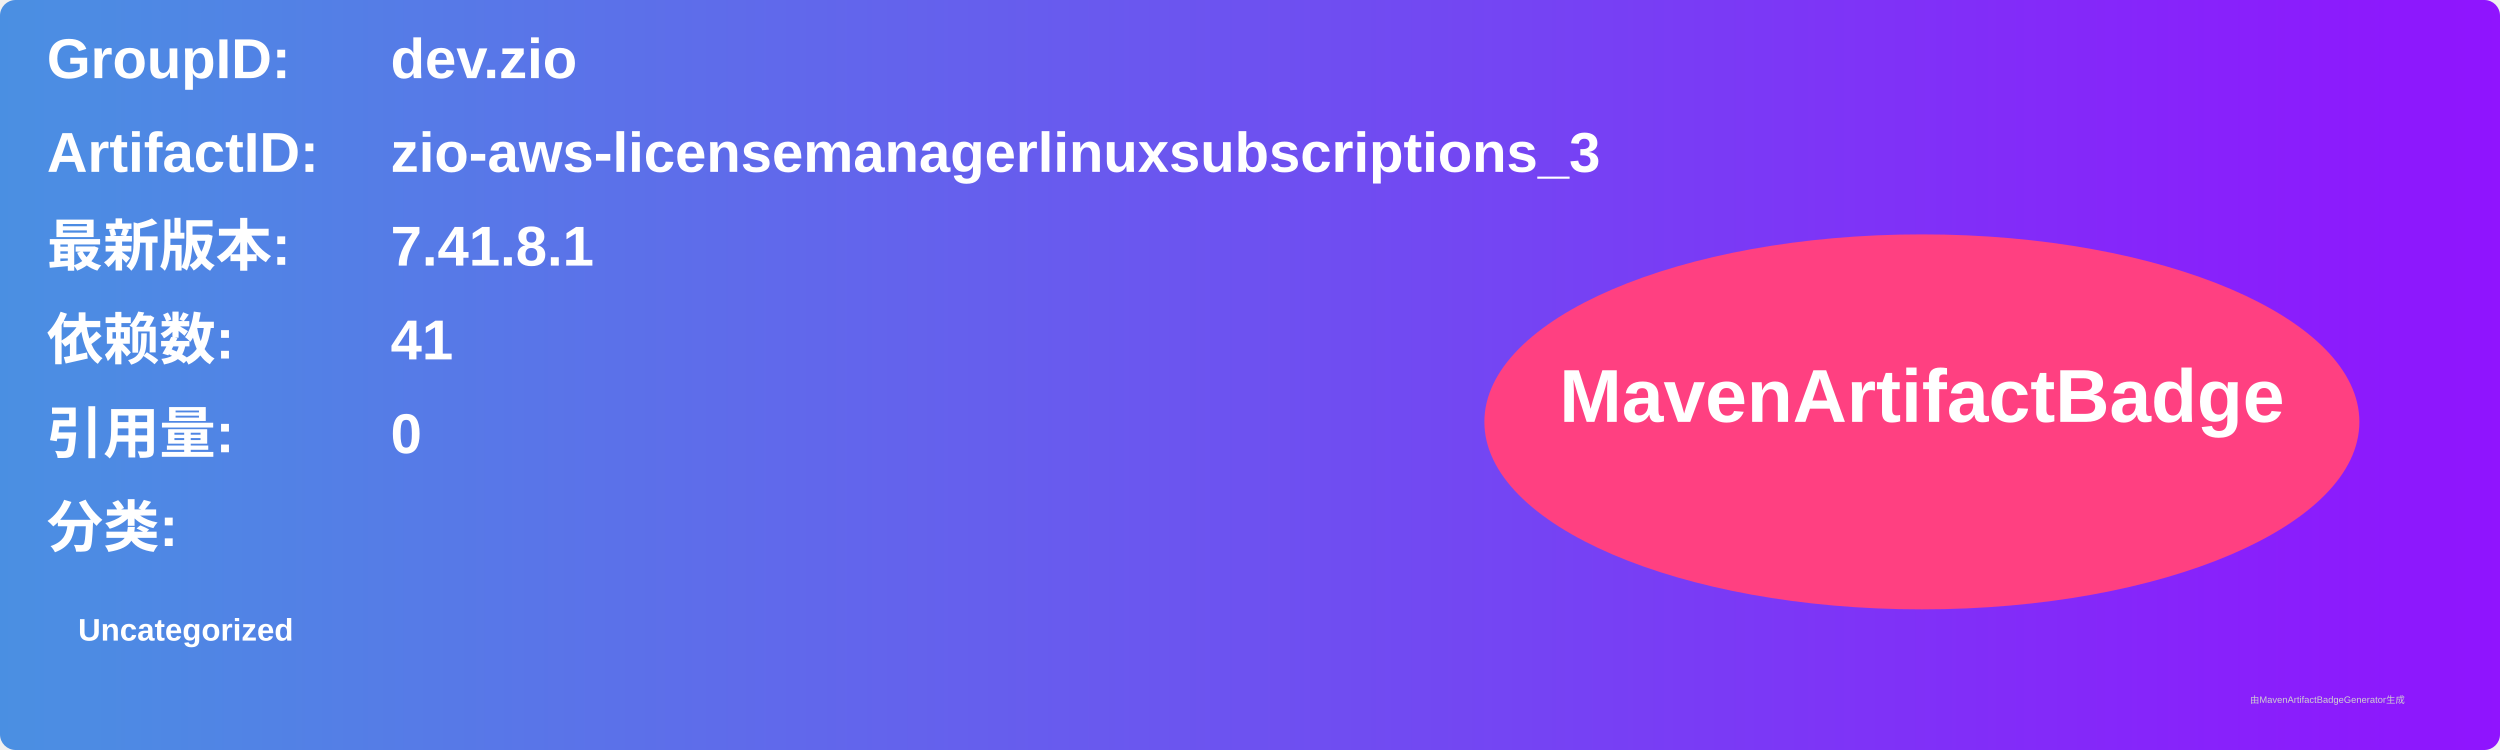
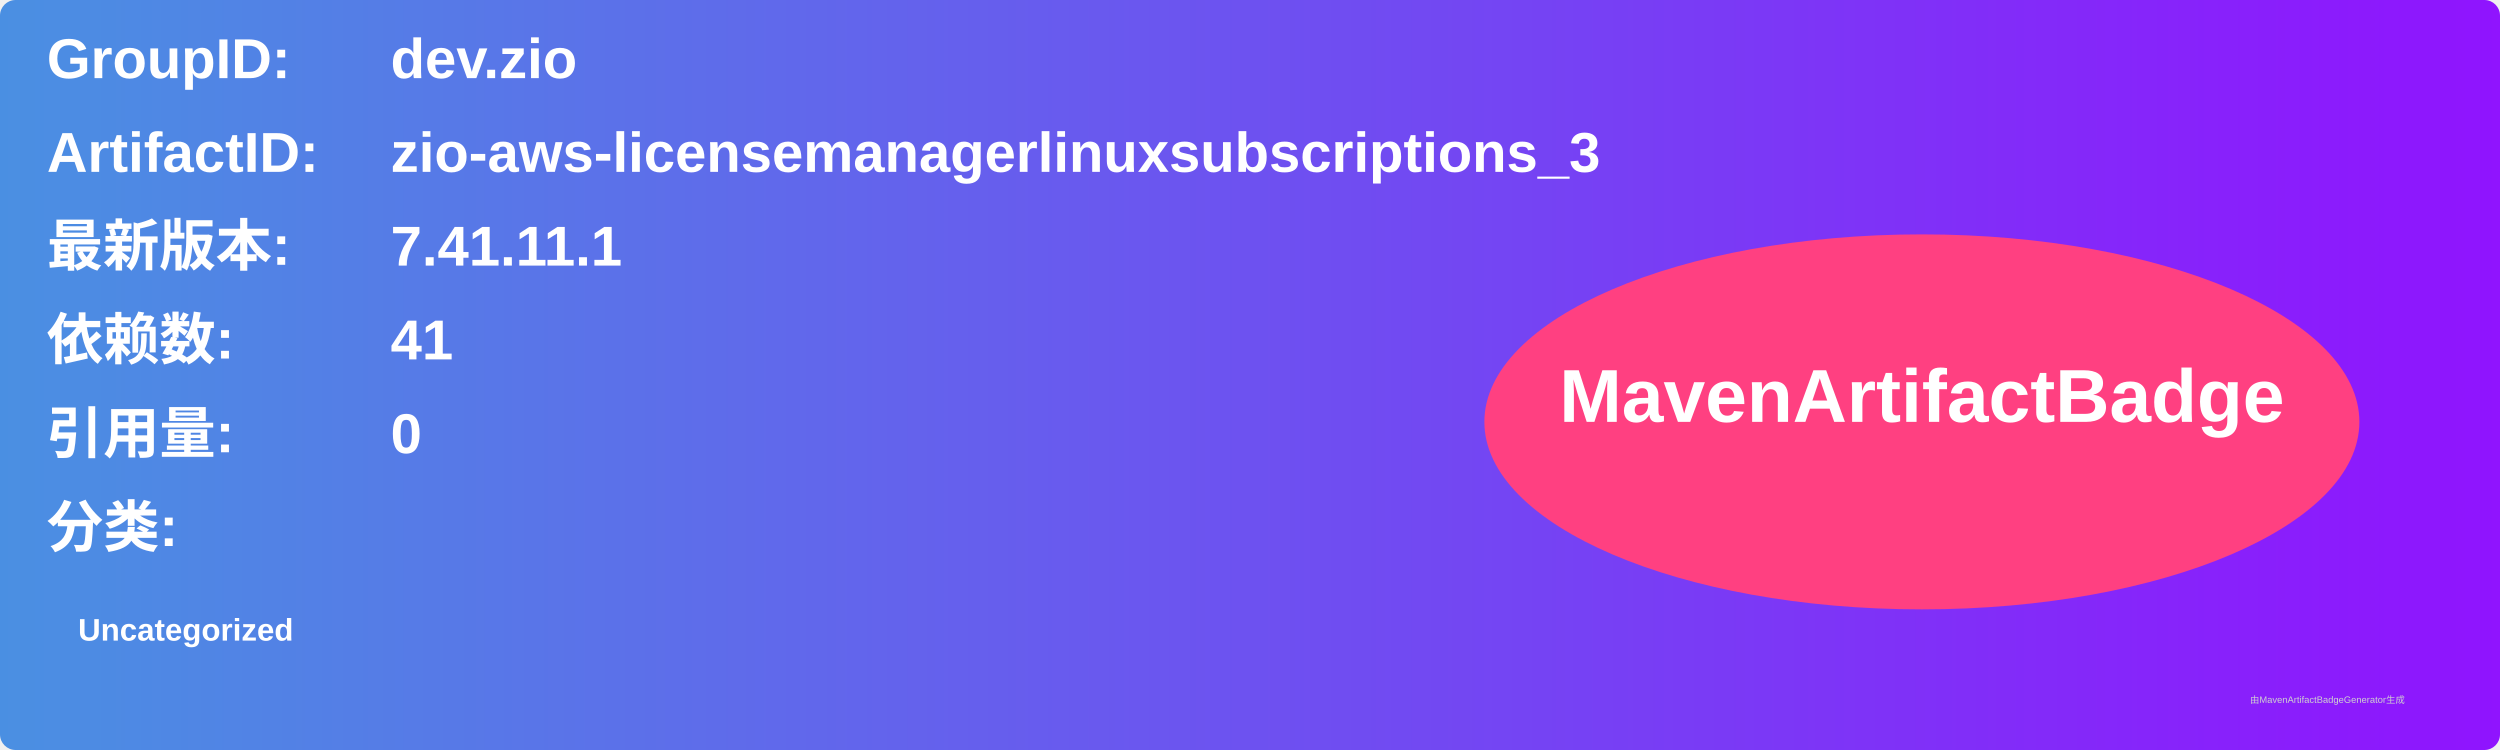
<svg xmlns="http://www.w3.org/2000/svg" width="800" height="240" viewBox="0 0 800 240">
  <linearGradient id="grad" x1="0%" y1="0%" x2="100%" y2="0%">
    <stop offset="0%" stop-color="#4a90e2" />
    <stop offset="100%" stop-color="#9013fe" />
  </linearGradient>
  <rect width="100%" height="100%" rx="5" ry="5" fill="url(#grad)" />
  <g transform="translate(15, 15)">
    <text x="0" y="10" font-family="Arial" font-size="18" fill="white" font-weight="bold" width="260">GroupID:</text>
    <text x="110" y="10" font-family="Arial" font-size="18" fill="white" font-weight="bold" width="460">dev.zio</text>
    <text x="0" y="40" font-family="Arial" font-size="18" fill="white" font-weight="bold" width="260">ArtifactID:</text>
    <text x="110" y="40" font-family="Arial" font-size="18" fill="white" font-weight="bold" width="460">zio-aws-licensemanagerlinuxsubscriptions_3</text>
    <text x="0" y="70" font-family="Arial" font-size="18" fill="white" font-weight="bold">最新版本:</text>
    <text x="110" y="70" font-family="Arial" font-size="18" fill="white" font-weight="bold">
-       <tspan font-weight="bold">7.41.8.1</tspan>
+       <tspan font-weight="bold">7.41.11.1</tspan>
    </text>
    <text x="0" y="100" font-family="Arial" font-size="18" fill="white" font-weight="bold">依赖数: </text>
    <text x="110" y="100" font-family="Arial" font-size="18" fill="white">
      <tspan font-weight="bold">41</tspan>
    </text>
    <text x="0" y="130" font-family="Arial" font-size="18" fill="white" font-weight="bold">引用量: </text>
    <text x="110" y="130" font-family="Arial" font-size="18" fill="white">
      <tspan font-weight="bold">0</tspan>
    </text>
    <text x="0" y="160" font-family="Arial" font-size="18" fill="white" font-weight="bold">分类:</text>
    <text x="10" y="190" font-family="Arial" font-size="10" fill="white">
      <tspan font-weight="bold">Uncategorized</tspan>
    </text>
    <ellipse cx="600" cy="120" rx="140" ry="60" fill="#ff4081" />
    <text x="600" y="120" text-anchor="middle" font-family="Arial" font-size="24" fill="white" font-weight="bold">MavenArtifactBadge</text>
  </g>
  <text x="720" y="225" font-family="Arial" font-size="3" fill="#d0d0d0">由MavenArtifactBadgeGenerator生成</text>
</svg>
